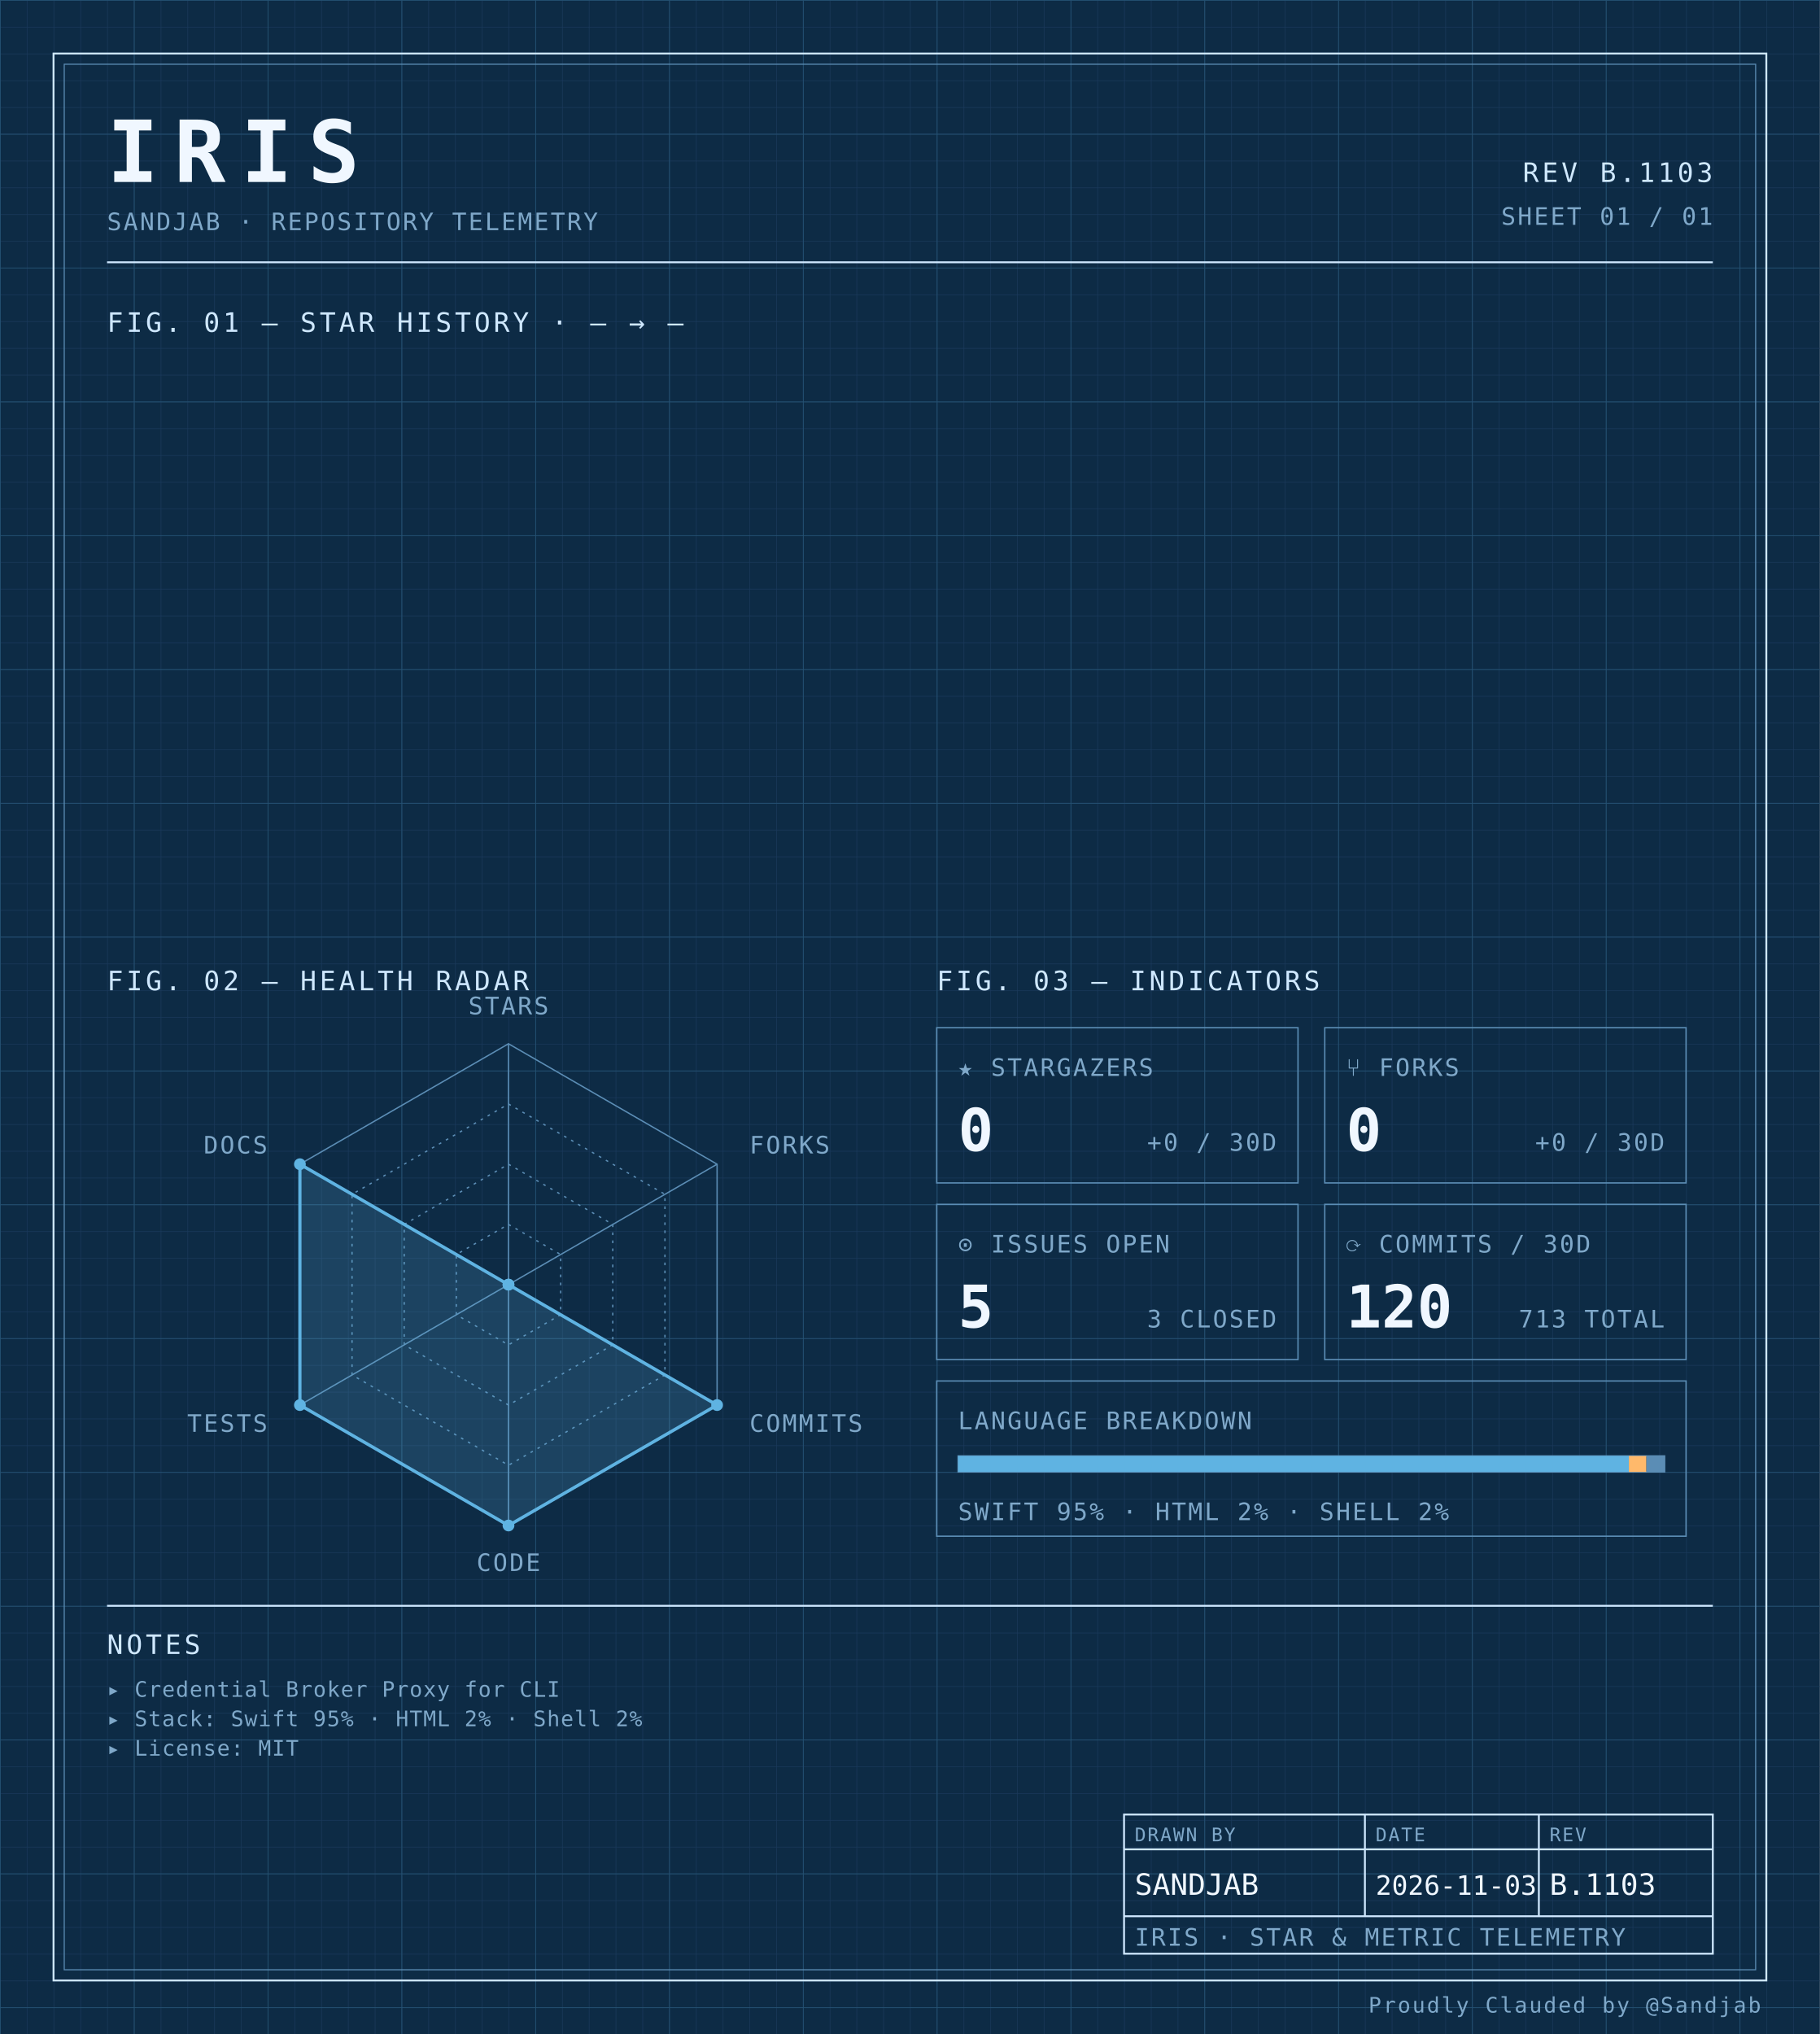
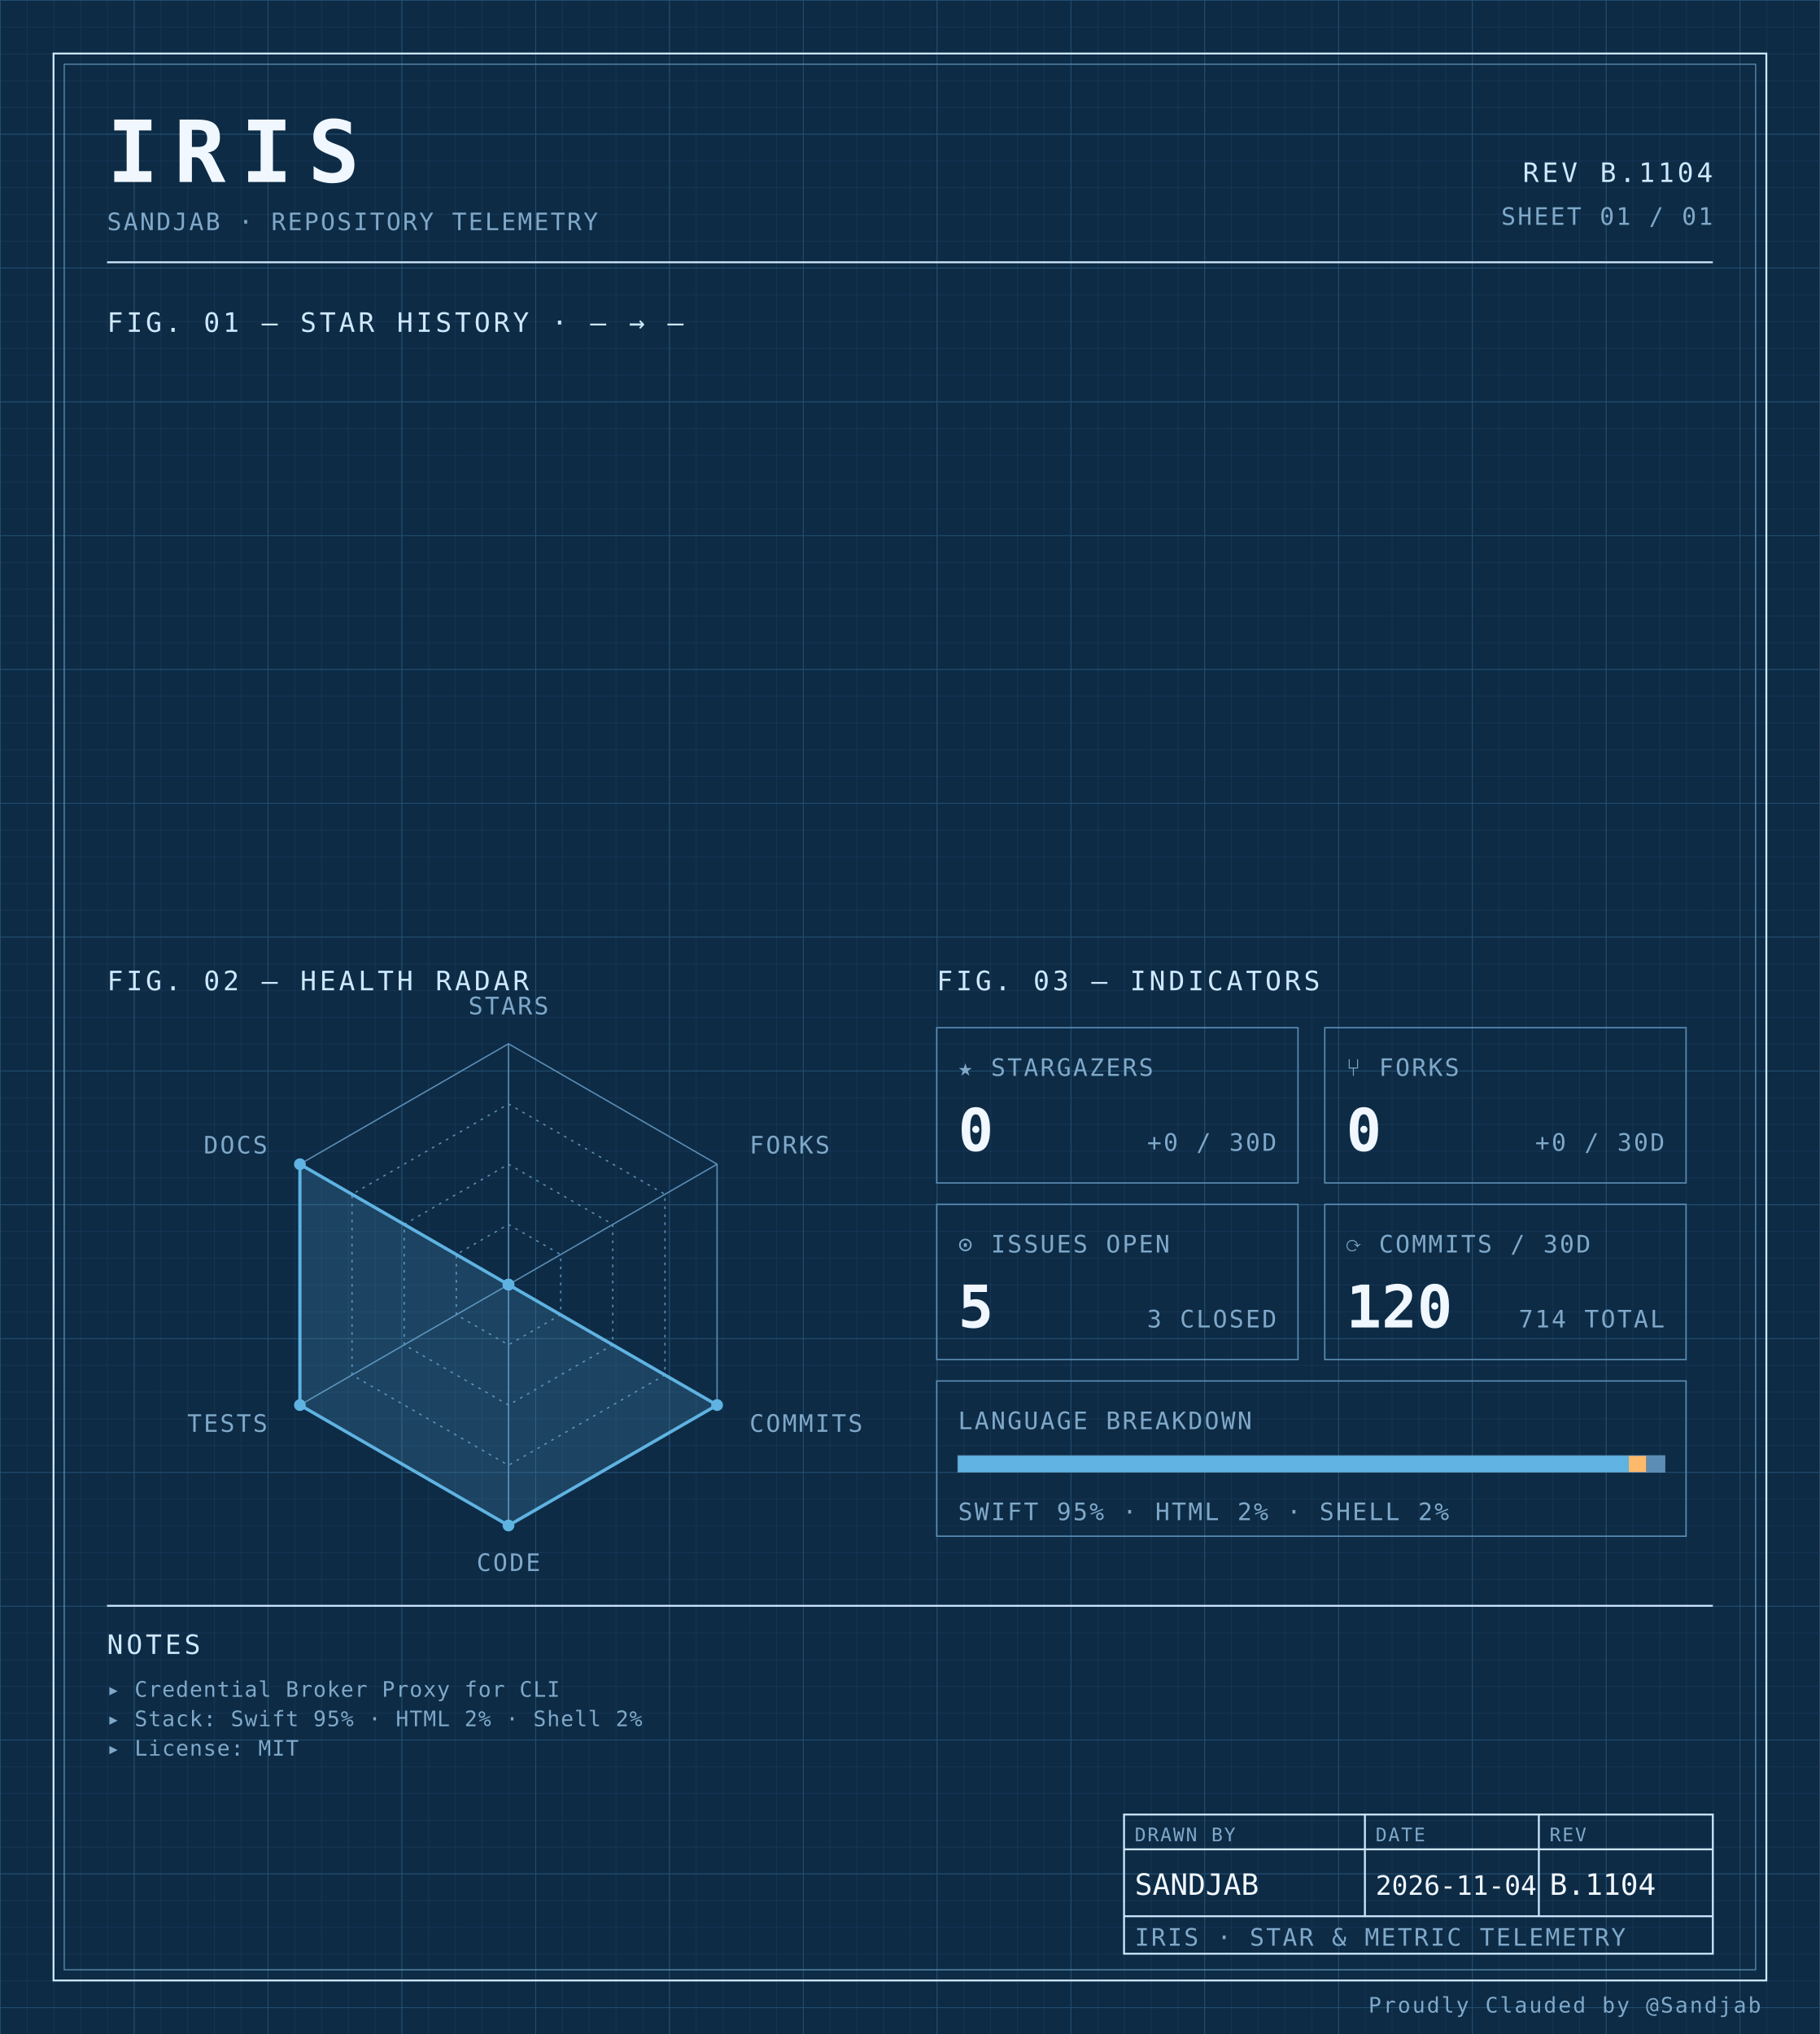
<svg xmlns="http://www.w3.org/2000/svg" width="100%" viewBox="0 0 680 760" role="img">
  <defs>
    <pattern id="grid-fine" width="10" height="10" patternUnits="userSpaceOnUse">
      <path d="M10 0H0V10" fill="none" stroke="#1a3a5c" stroke-width="0.4" />
    </pattern>
    <pattern id="grid-major" width="50" height="50" patternUnits="userSpaceOnUse">
      <path d="M50 0H0V50" fill="none" stroke="#245273" stroke-width="0.5" />
    </pattern>
  </defs>
  <rect x="0" y="0" width="680" height="760" fill="#0d2b45" />
  <rect x="0" y="0" width="680" height="760" fill="url(#grid-fine)" />
  <rect x="0" y="0" width="680" height="760" fill="url(#grid-major)" />
  <rect x="20" y="20" width="640" height="720" fill="none" stroke="#cfe8ff" stroke-width="0.7" />
  <rect x="24" y="24" width="632" height="712" fill="none" stroke="#5b8db5" stroke-width="0.4" />
  <text x="40" y="68" font-family="ui-monospace, 'SF Mono', 'JetBrains Mono', 'Cascadia Code', Consolas, monospace" font-size="32" font-weight="700" fill="#f0f7ff" text-anchor="start" letter-spacing="0.18em">IRIS</text>
  <text x="40" y="86" font-family="ui-monospace, 'SF Mono', 'JetBrains Mono', 'Cascadia Code', Consolas, monospace" font-size="9" font-weight="400" fill="#7fa8c9" text-anchor="start" letter-spacing="0.08em">SANDJAB · REPOSITORY TELEMETRY</text>
-   <text x="640" y="68" font-family="ui-monospace, 'SF Mono', 'JetBrains Mono', 'Cascadia Code', Consolas, monospace" font-size="10" font-weight="400" fill="#cfe8ff" text-anchor="end" letter-spacing="0.12em">REV B.1103</text>
+   <text x="640" y="68" font-family="ui-monospace, 'SF Mono', 'JetBrains Mono', 'Cascadia Code', Consolas, monospace" font-size="10" font-weight="400" fill="#cfe8ff" text-anchor="end" letter-spacing="0.12em">REV B.1104</text>
  <text x="640" y="84" font-family="ui-monospace, 'SF Mono', 'JetBrains Mono', 'Cascadia Code', Consolas, monospace" font-size="9" font-weight="400" fill="#7fa8c9" text-anchor="end" letter-spacing="0.08em">SHEET 01 / 01</text>
  <line x1="40" y1="98" x2="640" y2="98" stroke="#cfe8ff" stroke-width="0.7" />
  <text x="40" y="124" font-family="ui-monospace, 'SF Mono', 'JetBrains Mono', 'Cascadia Code', Consolas, monospace" font-size="10" font-weight="400" fill="#cfe8ff" text-anchor="start" letter-spacing="0.12em">FIG. 01 — STAR HISTORY · — → —</text>
  <text x="40" y="370" font-family="ui-monospace, 'SF Mono', 'JetBrains Mono', 'Cascadia Code', Consolas, monospace" font-size="10" font-weight="400" fill="#cfe8ff" text-anchor="start" letter-spacing="0.12em">FIG. 02 — HEALTH RADAR</text>
  <g transform="translate(190 480)">
    <polygon points="0.00,-90.00 77.94,-45.00 77.94,45.00 0.00,90.00 -77.94,45.00 -77.94,-45.00" fill="none" stroke="#5b8db5" stroke-width="0.5" />
    <polygon points="0.00,-67.50 58.46,-33.75 58.46,33.75 0.00,67.50 -58.46,33.75 -58.46,-33.75" fill="none" stroke="#5b8db5" stroke-width="0.5" stroke-dasharray="1,2" />
    <polygon points="0.00,-45.00 38.97,-22.50 38.97,22.50 0.00,45.00 -38.97,22.50 -38.97,-22.50" fill="none" stroke="#5b8db5" stroke-width="0.5" stroke-dasharray="1,2" />
    <polygon points="0.00,-22.50 19.49,-11.25 19.49,11.25 0.00,22.50 -19.49,11.25 -19.49,-11.25" fill="none" stroke="#5b8db5" stroke-width="0.5" stroke-dasharray="1,2" />
    <line x1="0" y1="0" x2="0.00" y2="-90.00" stroke="#5b8db5" stroke-width="0.5" />
    <line x1="0" y1="0" x2="77.94" y2="-45.00" stroke="#5b8db5" stroke-width="0.5" />
    <line x1="0" y1="0" x2="77.94" y2="45.00" stroke="#5b8db5" stroke-width="0.5" />
    <line x1="0" y1="0" x2="0.00" y2="90.00" stroke="#5b8db5" stroke-width="0.5" />
    <line x1="0" y1="0" x2="-77.94" y2="45.00" stroke="#5b8db5" stroke-width="0.5" />
    <line x1="0" y1="0" x2="-77.94" y2="-45.00" stroke="#5b8db5" stroke-width="0.5" />
    <polygon points="0.00,0.00 0.00,0.00 77.94,45.00 0.00,90.00 -77.94,45.00 -77.94,-45.00" fill="#5fb3e2" fill-opacity="0.18" stroke="#5fb3e2" stroke-width="1.2" />
    <circle cx="0.00" cy="0.00" r="2.2" fill="#5fb3e2" />
    <circle cx="0.00" cy="0.00" r="2.2" fill="#5fb3e2" />
    <circle cx="77.94" cy="45.00" r="2.2" fill="#5fb3e2" />
    <circle cx="0.00" cy="90.00" r="2.2" fill="#5fb3e2" />
    <circle cx="-77.94" cy="45.00" r="2.2" fill="#5fb3e2" />
    <circle cx="-77.94" cy="-45.00" r="2.2" fill="#5fb3e2" />
    <text x="6.3681633555662356e-15" y="-101" font-family="ui-monospace, 'SF Mono', 'JetBrains Mono', 'Cascadia Code', Consolas, monospace" font-size="9" font-weight="400" fill="#7fa8c9" text-anchor="middle" letter-spacing="0.08em">STARS</text>
    <text x="90.067" y="-49" font-family="ui-monospace, 'SF Mono', 'JetBrains Mono', 'Cascadia Code', Consolas, monospace" font-size="9" font-weight="400" fill="#7fa8c9" text-anchor="start" letter-spacing="0.08em">FORKS</text>
    <text x="90.067" y="55" font-family="ui-monospace, 'SF Mono', 'JetBrains Mono', 'Cascadia Code', Consolas, monospace" font-size="9" font-weight="400" fill="#7fa8c9" text-anchor="start" letter-spacing="0.08em">COMMITS</text>
    <text x="6.3681633555662356e-15" y="107" font-family="ui-monospace, 'SF Mono', 'JetBrains Mono', 'Cascadia Code', Consolas, monospace" font-size="9" font-weight="400" fill="#7fa8c9" text-anchor="middle" letter-spacing="0.08em">CODE</text>
    <text x="-90.067" y="55" font-family="ui-monospace, 'SF Mono', 'JetBrains Mono', 'Cascadia Code', Consolas, monospace" font-size="9" font-weight="400" fill="#7fa8c9" text-anchor="end" letter-spacing="0.08em">TESTS</text>
    <text x="-90.067" y="-49" font-family="ui-monospace, 'SF Mono', 'JetBrains Mono', 'Cascadia Code', Consolas, monospace" font-size="9" font-weight="400" fill="#7fa8c9" text-anchor="end" letter-spacing="0.08em">DOCS</text>
  </g>
  <text x="350" y="370" font-family="ui-monospace, 'SF Mono', 'JetBrains Mono', 'Cascadia Code', Consolas, monospace" font-size="10" font-weight="400" fill="#cfe8ff" text-anchor="start" letter-spacing="0.12em">FIG. 03 — INDICATORS</text>
  <rect x="350" y="384" width="135" height="58" fill="none" stroke="#5b8db5" stroke-width="0.5" />
  <text x="358" y="402" font-family="ui-monospace, 'SF Mono', 'JetBrains Mono', 'Cascadia Code', Consolas, monospace" font-size="9" font-weight="400" fill="#7fa8c9" text-anchor="start" letter-spacing="0.08em">★ STARGAZERS</text>
  <text x="358" y="430" font-family="ui-monospace, 'SF Mono', 'JetBrains Mono', 'Cascadia Code', Consolas, monospace" font-size="22" font-weight="700" fill="#f0f7ff" text-anchor="start" letter-spacing="normal">0</text>
  <text x="477" y="430" font-family="ui-monospace, 'SF Mono', 'JetBrains Mono', 'Cascadia Code', Consolas, monospace" font-size="9" font-weight="400" fill="#7fa8c9" text-anchor="end" letter-spacing="0.08em">+0 / 30D</text>
  <rect x="495" y="384" width="135" height="58" fill="none" stroke="#5b8db5" stroke-width="0.5" />
  <text x="503" y="402" font-family="ui-monospace, 'SF Mono', 'JetBrains Mono', 'Cascadia Code', Consolas, monospace" font-size="9" font-weight="400" fill="#7fa8c9" text-anchor="start" letter-spacing="0.08em">⑂ FORKS</text>
  <text x="503" y="430" font-family="ui-monospace, 'SF Mono', 'JetBrains Mono', 'Cascadia Code', Consolas, monospace" font-size="22" font-weight="700" fill="#f0f7ff" text-anchor="start" letter-spacing="normal">0</text>
  <text x="622" y="430" font-family="ui-monospace, 'SF Mono', 'JetBrains Mono', 'Cascadia Code', Consolas, monospace" font-size="9" font-weight="400" fill="#7fa8c9" text-anchor="end" letter-spacing="0.08em">+0 / 30D</text>
  <rect x="350" y="450" width="135" height="58" fill="none" stroke="#5b8db5" stroke-width="0.5" />
  <text x="358" y="468" font-family="ui-monospace, 'SF Mono', 'JetBrains Mono', 'Cascadia Code', Consolas, monospace" font-size="9" font-weight="400" fill="#7fa8c9" text-anchor="start" letter-spacing="0.08em">⊙ ISSUES OPEN</text>
  <text x="358" y="496" font-family="ui-monospace, 'SF Mono', 'JetBrains Mono', 'Cascadia Code', Consolas, monospace" font-size="22" font-weight="700" fill="#f0f7ff" text-anchor="start" letter-spacing="normal">5</text>
  <text x="477" y="496" font-family="ui-monospace, 'SF Mono', 'JetBrains Mono', 'Cascadia Code', Consolas, monospace" font-size="9" font-weight="400" fill="#7fa8c9" text-anchor="end" letter-spacing="0.08em">3 CLOSED</text>
  <rect x="495" y="450" width="135" height="58" fill="none" stroke="#5b8db5" stroke-width="0.5" />
  <text x="503" y="468" font-family="ui-monospace, 'SF Mono', 'JetBrains Mono', 'Cascadia Code', Consolas, monospace" font-size="9" font-weight="400" fill="#7fa8c9" text-anchor="start" letter-spacing="0.08em">⟳ COMMITS / 30D</text>
  <text x="503" y="496" font-family="ui-monospace, 'SF Mono', 'JetBrains Mono', 'Cascadia Code', Consolas, monospace" font-size="22" font-weight="700" fill="#f0f7ff" text-anchor="start" letter-spacing="normal">120</text>
-   <text x="622" y="496" font-family="ui-monospace, 'SF Mono', 'JetBrains Mono', 'Cascadia Code', Consolas, monospace" font-size="9" font-weight="400" fill="#7fa8c9" text-anchor="end" letter-spacing="0.08em">713 TOTAL</text>
+   <text x="622" y="496" font-family="ui-monospace, 'SF Mono', 'JetBrains Mono', 'Cascadia Code', Consolas, monospace" font-size="9" font-weight="400" fill="#7fa8c9" text-anchor="end" letter-spacing="0.08em">714 TOTAL</text>
  <rect x="350" y="516" width="280" height="58" fill="none" stroke="#5b8db5" stroke-width="0.5" />
  <text x="358" y="534" font-family="ui-monospace, 'SF Mono', 'JetBrains Mono', 'Cascadia Code', Consolas, monospace" font-size="9" font-weight="400" fill="#7fa8c9" text-anchor="start" letter-spacing="0.08em">LANGUAGE BREAKDOWN</text>
  <rect x="358" y="544" width="264" height="6" fill="none" stroke="#5b8db5" stroke-width="0.5" />
  <rect x="358" y="544" width="250.62" height="6" fill="#5fb3e2" />
  <rect x="608.623" y="544" width="6.57" height="6" fill="#ffb96b" />
  <rect x="615.192" y="544" width="6.81" height="6" fill="#5b8db5" />
  <text x="358" y="568" font-family="ui-monospace, 'SF Mono', 'JetBrains Mono', 'Cascadia Code', Consolas, monospace" font-size="9" font-weight="400" fill="#7fa8c9" text-anchor="start" letter-spacing="0.08em">SWIFT 95% · HTML 2% · SHELL 2%</text>
  <line x1="40" y1="600" x2="640" y2="600" stroke="#cfe8ff" stroke-width="0.7" />
  <text x="40" y="618" font-family="ui-monospace, 'SF Mono', 'JetBrains Mono', 'Cascadia Code', Consolas, monospace" font-size="10" font-weight="400" fill="#cfe8ff" text-anchor="start" letter-spacing="0.12em">NOTES</text>
  <text x="40" y="634" font-family="ui-monospace, 'SF Mono', 'JetBrains Mono', 'Cascadia Code', Consolas, monospace" font-size="8" font-weight="400" fill="#7fa8c9" text-anchor="start" letter-spacing="0.04em">▸ Credential Broker Proxy for CLI</text>
  <text x="40" y="645" font-family="ui-monospace, 'SF Mono', 'JetBrains Mono', 'Cascadia Code', Consolas, monospace" font-size="8" font-weight="400" fill="#7fa8c9" text-anchor="start" letter-spacing="0.04em">▸ Stack: Swift 95% · HTML 2% · Shell 2%</text>
  <text x="40" y="656" font-family="ui-monospace, 'SF Mono', 'JetBrains Mono', 'Cascadia Code', Consolas, monospace" font-size="8" font-weight="400" fill="#7fa8c9" text-anchor="start" letter-spacing="0.04em">▸ License: MIT</text>
  <rect x="420" y="678" width="220" height="52" fill="none" stroke="#cfe8ff" stroke-width="0.7" />
  <line x1="420" y1="691" x2="640" y2="691" stroke="#cfe8ff" stroke-width="0.7" />
  <line x1="420" y1="716" x2="640" y2="716" stroke="#cfe8ff" stroke-width="0.7" />
  <line x1="510" y1="678" x2="510" y2="716" stroke="#cfe8ff" stroke-width="0.7" />
  <line x1="575" y1="678" x2="575" y2="716" stroke="#cfe8ff" stroke-width="0.7" />
  <text x="424" y="688" font-family="ui-monospace, 'SF Mono', 'JetBrains Mono', 'Cascadia Code', Consolas, monospace" font-size="7" font-weight="400" fill="#7fa8c9" text-anchor="start" letter-spacing="0.08em">DRAWN BY</text>
  <text x="514" y="688" font-family="ui-monospace, 'SF Mono', 'JetBrains Mono', 'Cascadia Code', Consolas, monospace" font-size="7" font-weight="400" fill="#7fa8c9" text-anchor="start" letter-spacing="0.08em">DATE</text>
  <text x="579" y="688" font-family="ui-monospace, 'SF Mono', 'JetBrains Mono', 'Cascadia Code', Consolas, monospace" font-size="7" font-weight="400" fill="#7fa8c9" text-anchor="start" letter-spacing="0.08em">REV</text>
  <text x="424" y="708" font-family="ui-monospace, 'SF Mono', 'JetBrains Mono', 'Cascadia Code', Consolas, monospace" font-size="11" font-weight="400" fill="#f0f7ff" text-anchor="start" letter-spacing="normal">SANDJAB</text>
-   <text x="514" y="708" font-family="ui-monospace, 'SF Mono', 'JetBrains Mono', 'Cascadia Code', Consolas, monospace" font-size="10" font-weight="400" fill="#f0f7ff" text-anchor="start" letter-spacing="normal">2026-11-03</text>
-   <text x="579" y="708" font-family="ui-monospace, 'SF Mono', 'JetBrains Mono', 'Cascadia Code', Consolas, monospace" font-size="11" font-weight="400" fill="#f0f7ff" text-anchor="start" letter-spacing="normal">B.1103</text>
+   <text x="514" y="708" font-family="ui-monospace, 'SF Mono', 'JetBrains Mono', 'Cascadia Code', Consolas, monospace" font-size="10" font-weight="400" fill="#f0f7ff" text-anchor="start" letter-spacing="normal">2026-11-04</text>
+   <text x="579" y="708" font-family="ui-monospace, 'SF Mono', 'JetBrains Mono', 'Cascadia Code', Consolas, monospace" font-size="11" font-weight="400" fill="#f0f7ff" text-anchor="start" letter-spacing="normal">B.1104</text>
  <text x="424" y="727" font-family="ui-monospace, 'SF Mono', 'JetBrains Mono', 'Cascadia Code', Consolas, monospace" font-size="9" font-weight="400" fill="#7fa8c9" text-anchor="start" letter-spacing="0.08em">IRIS · STAR &amp; METRIC TELEMETRY</text>
  <text x="658" y="752" font-family="ui-monospace, 'SF Mono', 'JetBrains Mono', 'Cascadia Code', Consolas, monospace" font-size="8" font-weight="400" fill="#7fa8c9" text-anchor="end" letter-spacing="0.08em">Proudly Clauded by @Sandjab</text>
</svg>
